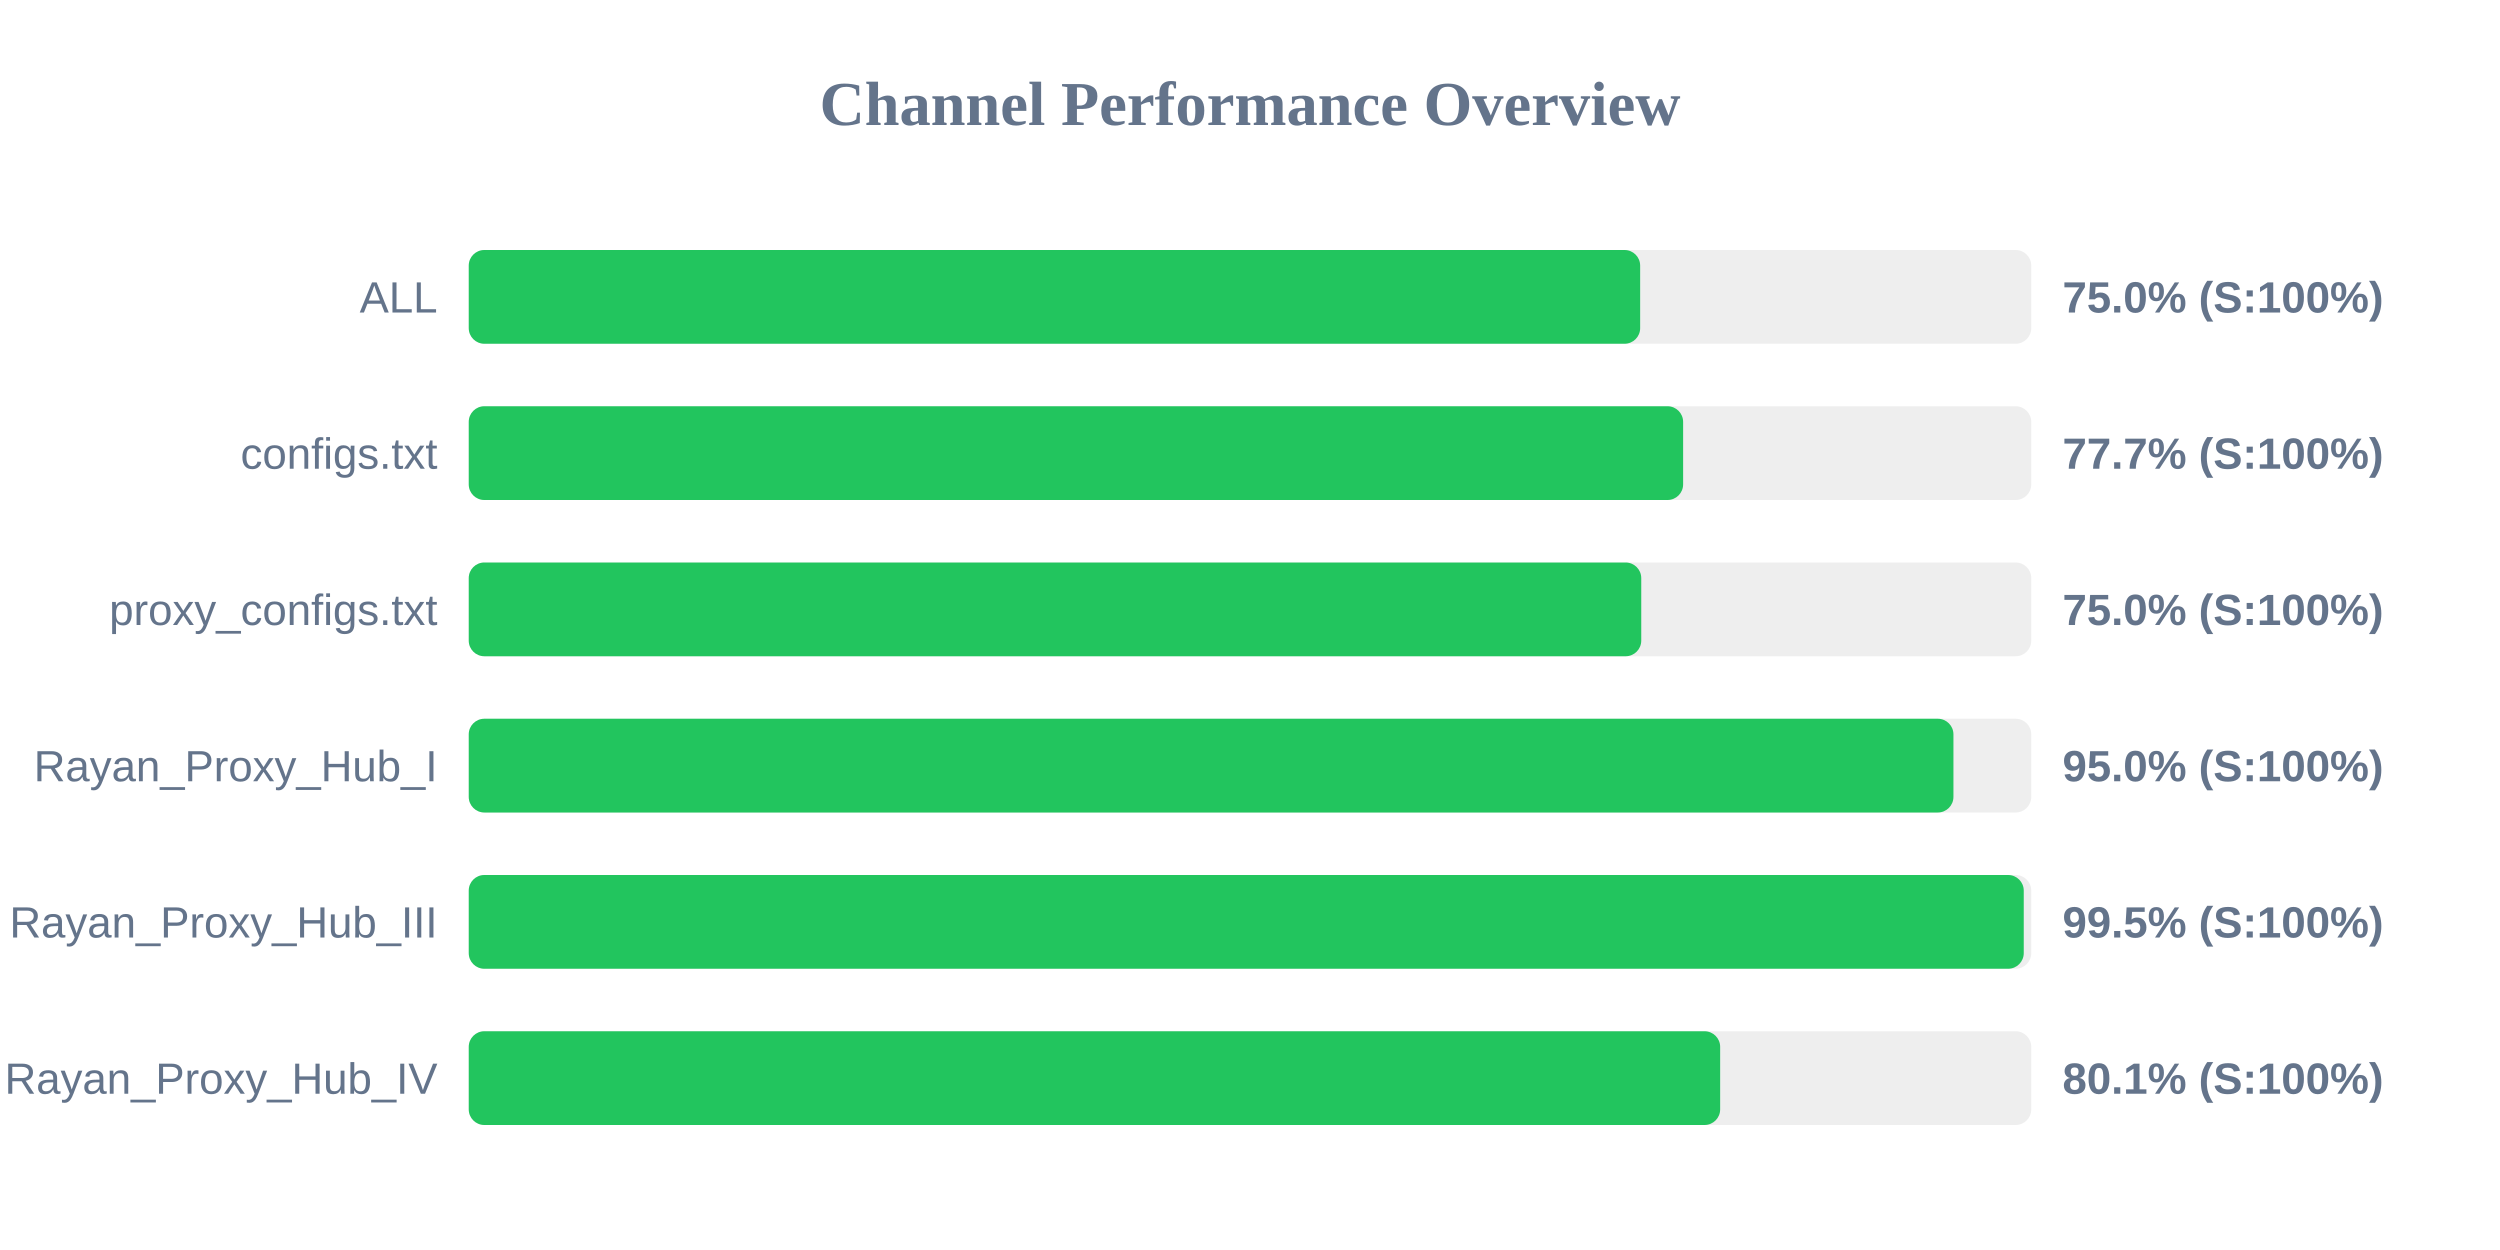
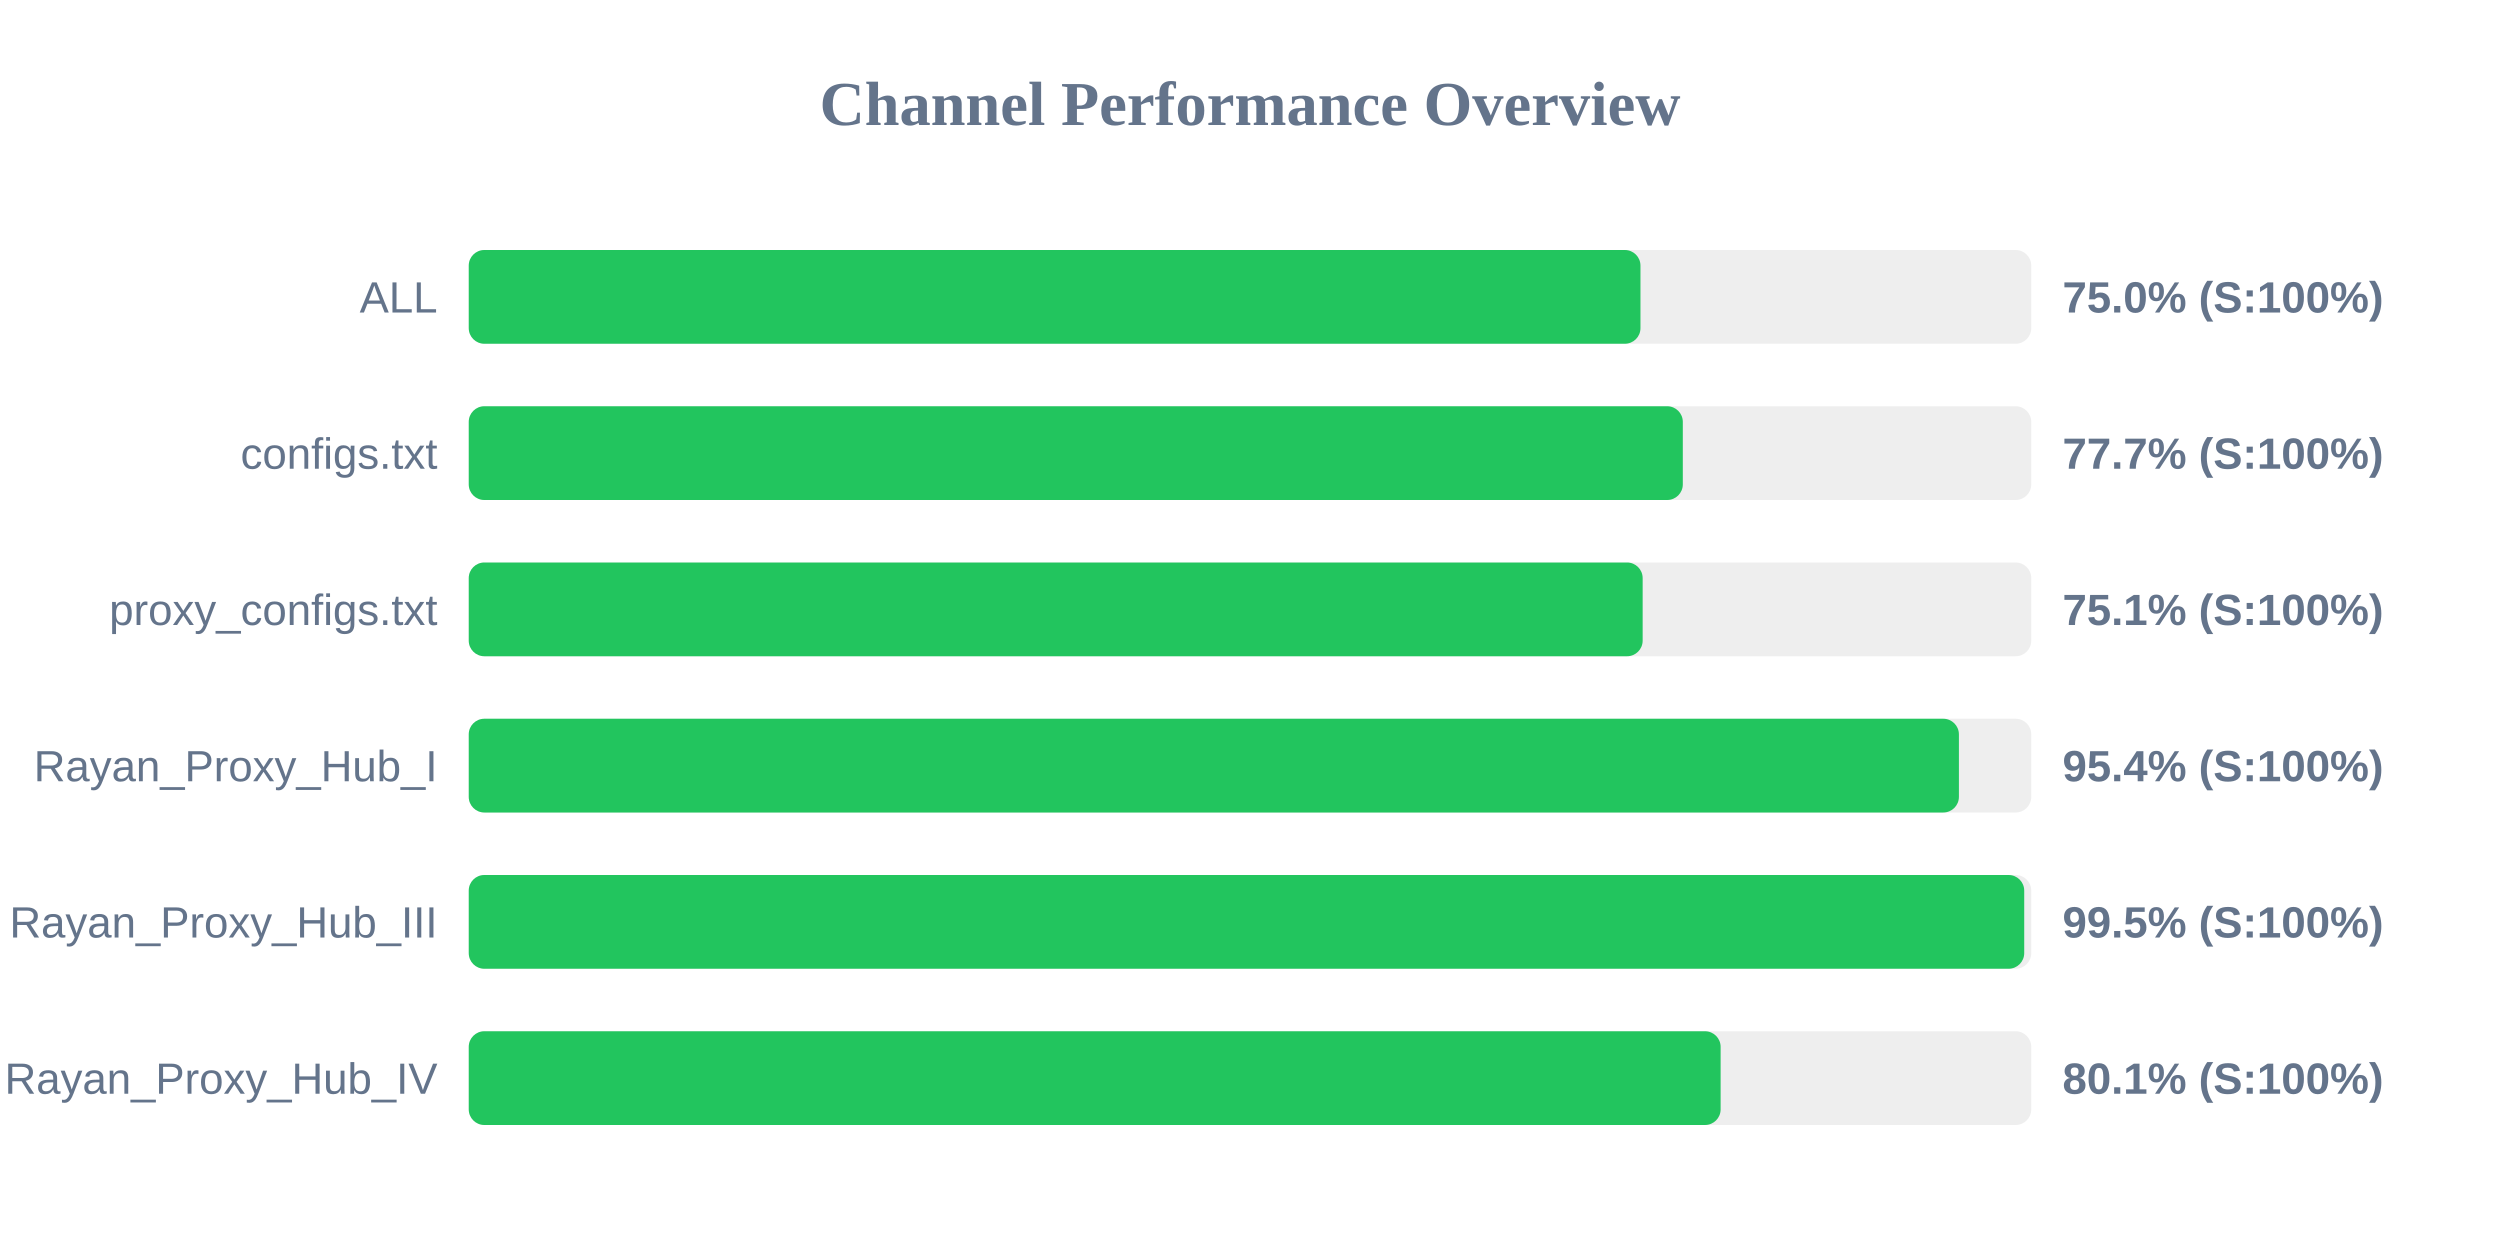
<svg xmlns="http://www.w3.org/2000/svg" width="800" height="400" version="1.1">
  <style>
        .row { font: 14px Arial; fill: #64748b; }
        .score { font: bold 14px Arial; fill: #64748b; }
    </style>
  <text x="400" y="40" text-anchor="middle" font-size="20px" font-weight="bold" fill="#64748b">Channel Performance Overview</text>
  <rect x="150" y="80" width="500" height="30" fill="#eee" rx="5" />
-   <rect x="150" y="80" width="374.85" height="30" fill="#22c55e" rx="5" />
+   <rect x="150" y="80" width="374.95" height="30" fill="#22c55e" rx="5" />
  <text x="140" y="100" text-anchor="end" class="row">ALL</text>
  <text x="660" y="100" text-anchor="start" class="score">75.0% (S:100%)</text>
  <rect x="150" y="130" width="500" height="30" fill="#eee" rx="5" />
-   <rect x="150" y="130" width="388.6" height="30" fill="#22c55e" rx="5" />
+   <rect x="150" y="130" width="388.5" height="30" fill="#22c55e" rx="5" />
  <text x="140" y="150" text-anchor="end" class="row">configs.txt</text>
  <text x="660" y="150" text-anchor="start" class="score">77.7% (S:100%)</text>
  <rect x="150" y="180" width="500" height="30" fill="#eee" rx="5" />
-   <rect x="150" y="180" width="375.2" height="30" fill="#22c55e" rx="5" />
+   <rect x="150" y="180" width="375.65" height="30" fill="#22c55e" rx="5" />
  <text x="140" y="200" text-anchor="end" class="row">proxy_configs.txt</text>
-   <text x="660" y="200" text-anchor="start" class="score">75.0% (S:100%)</text>
+   <text x="660" y="200" text-anchor="start" class="score">75.1% (S:100%)</text>
  <rect x="150" y="230" width="500" height="30" fill="#eee" rx="5" />
-   <rect x="150" y="230" width="475.1" height="30" fill="#22c55e" rx="5" />
+   <rect x="150" y="230" width="476.85" height="30" fill="#22c55e" rx="5" />
  <text x="140" y="250" text-anchor="end" class="row">Rayan_Proxy_Hub_I</text>
-   <text x="660" y="250" text-anchor="start" class="score">95.0% (S:100%)</text>
+   <text x="660" y="250" text-anchor="start" class="score">95.4% (S:100%)</text>
  <rect x="150" y="280" width="500" height="30" fill="#eee" rx="5" />
-   <rect x="150" y="280" width="497.6" height="30" fill="#22c55e" rx="5" />
+   <rect x="150" y="280" width="497.75" height="30" fill="#22c55e" rx="5" />
  <text x="140" y="300" text-anchor="end" class="row">Rayan_Proxy_Hub_III</text>
  <text x="660" y="300" text-anchor="start" class="score">99.5% (S:100%)</text>
  <rect x="150" y="330" width="500" height="30" fill="#eee" rx="5" />
-   <rect x="150" y="330" width="400.45" height="30" fill="#22c55e" rx="5" />
+   <rect x="150" y="330" width="400.6" height="30" fill="#22c55e" rx="5" />
  <text x="140" y="350" text-anchor="end" class="row">Rayan_Proxy_Hub_IV</text>
  <text x="660" y="350" text-anchor="start" class="score">80.1% (S:100%)</text>
</svg>
